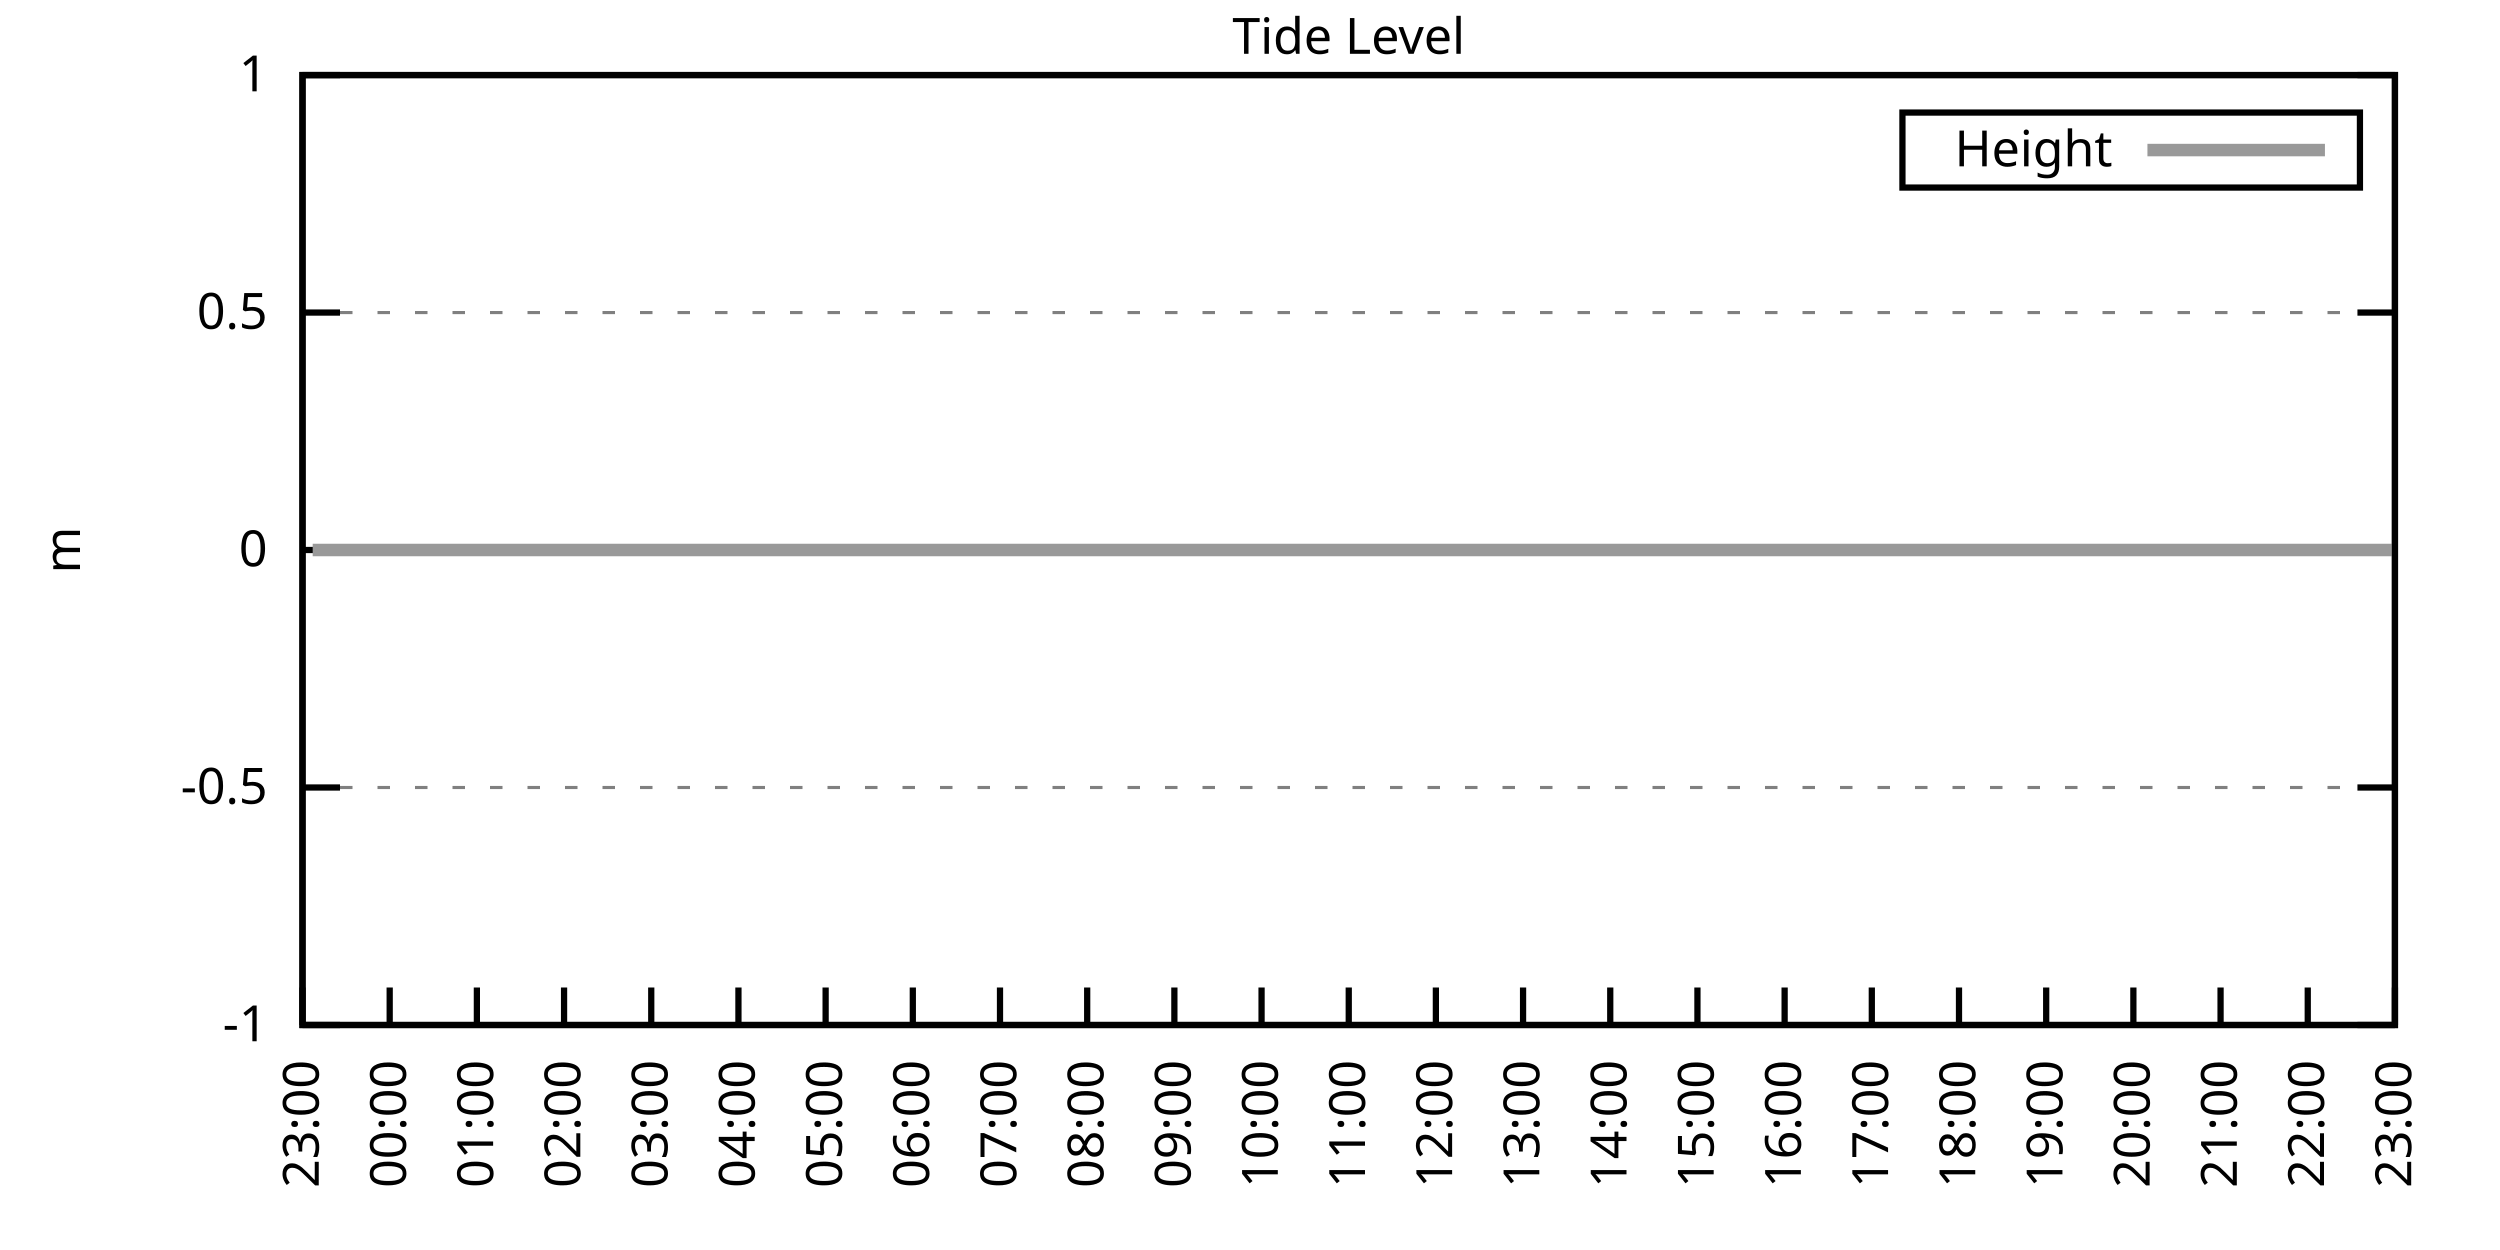
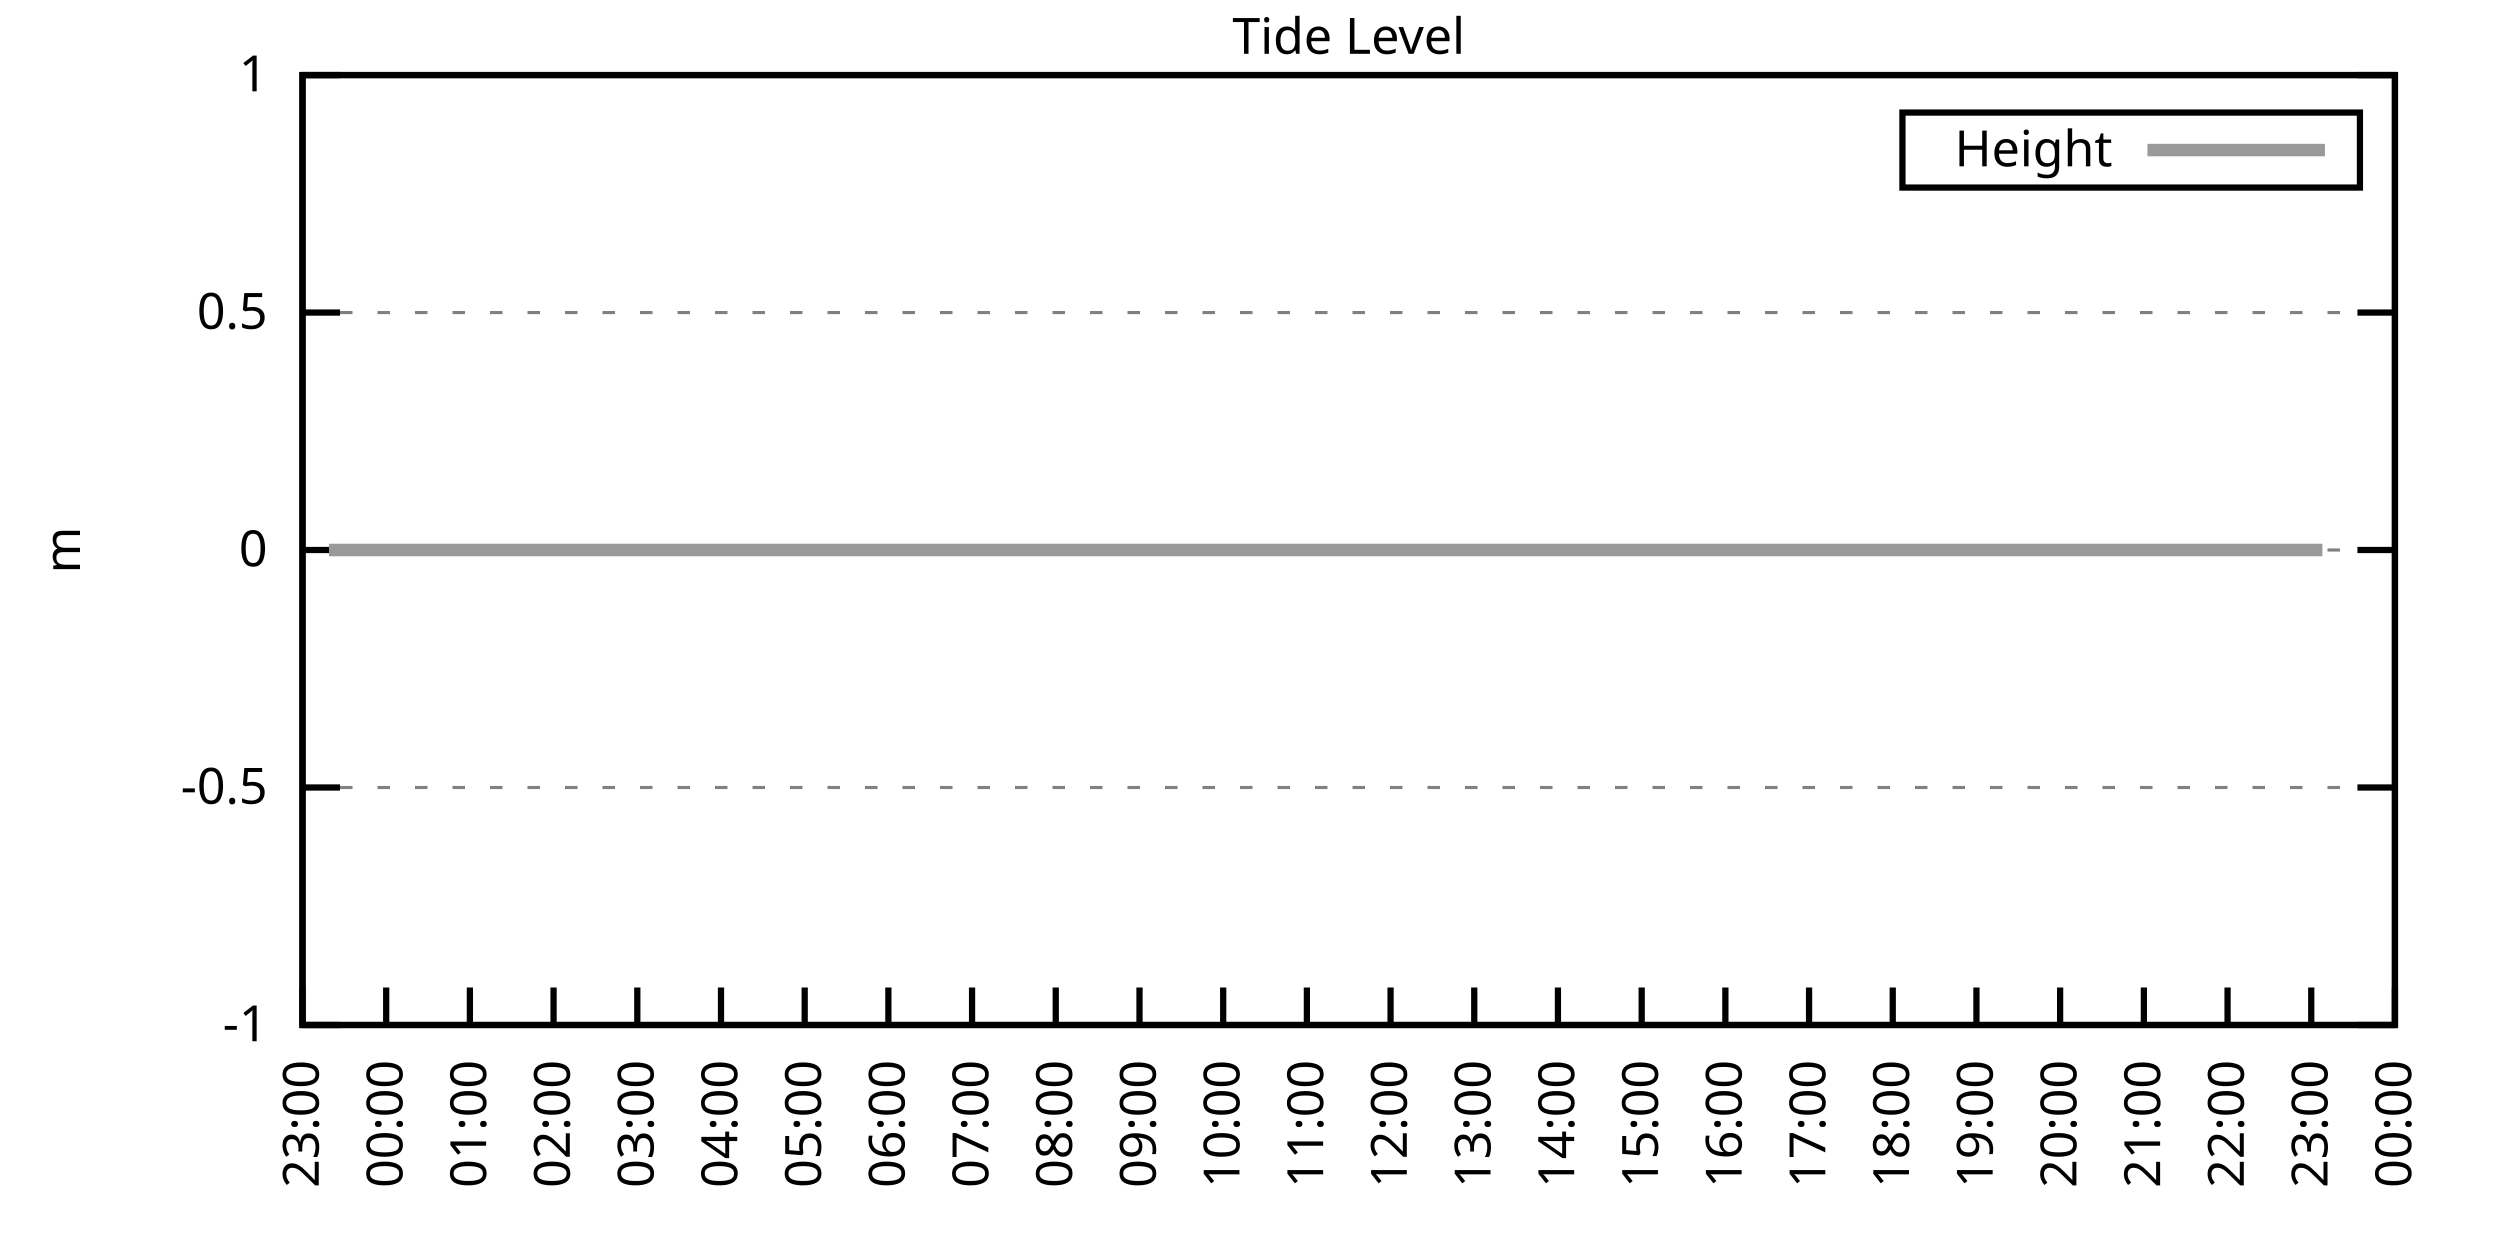
<svg xmlns="http://www.w3.org/2000/svg" xmlns:xlink="http://www.w3.org/1999/xlink" width="400" height="200" viewBox="0 0 400 200">
  <g id="gnuplot_canvas">
    <rect x="0" y="0" width="400" height="200" fill="none" />
    <defs>
      <circle id="gpDot" r="0.5" stroke-width="0.5" stroke="currentColor" />
      <path id="gpPt0" stroke-width="0.333" stroke="currentColor" d="M-1,0 h2 M0,-1 v2" />
      <path id="gpPt1" stroke-width="0.333" stroke="currentColor" d="M-1,-1 L1,1 M1,-1 L-1,1" />
      <path id="gpPt2" stroke-width="0.333" stroke="currentColor" d="M-1,0 L1,0 M0,-1 L0,1 M-1,-1 L1,1 M-1,1 L1,-1" />
      <rect id="gpPt3" stroke-width="0.333" stroke="currentColor" x="-1" y="-1" width="2" height="2" />
      <rect id="gpPt4" stroke-width="0.333" stroke="currentColor" fill="currentColor" x="-1" y="-1" width="2" height="2" />
      <circle id="gpPt5" stroke-width="0.333" stroke="currentColor" cx="0" cy="0" r="1" />
      <use xlink:href="#gpPt5" id="gpPt6" fill="currentColor" stroke="none" />
      <path id="gpPt7" stroke-width="0.333" stroke="currentColor" d="M0,-1.33 L-1.33,0.67 L1.33,0.67 z" />
      <use xlink:href="#gpPt7" id="gpPt8" fill="currentColor" stroke="none" />
      <use xlink:href="#gpPt7" id="gpPt9" stroke="currentColor" transform="rotate(180)" />
      <use xlink:href="#gpPt9" id="gpPt10" fill="currentColor" stroke="none" />
      <use xlink:href="#gpPt3" id="gpPt11" stroke="currentColor" transform="rotate(45)" />
      <use xlink:href="#gpPt11" id="gpPt12" fill="currentColor" stroke="none" />
      <path id="gpPt13" stroke-width="0.333" stroke="currentColor" d="M0,1.330 L1.265,0.411 L0.782,-1.067 L-0.782,-1.076 L-1.265,0.411 z" />
      <use xlink:href="#gpPt13" id="gpPt14" fill="currentColor" stroke="none" />
      <filter id="textbox" filterUnits="objectBoundingBox" x="0" y="0" height="1" width="1">
        <feFlood flood-color="white" flood-opacity="1" result="bgnd" />
        <feComposite in="SourceGraphic" in2="bgnd" operator="atop" />
      </filter>
      <filter id="greybox" filterUnits="objectBoundingBox" x="0" y="0" height="1" width="1">
        <feFlood flood-color="lightgrey" flood-opacity="1" result="grey" />
        <feComposite in="SourceGraphic" in2="grey" operator="atop" />
      </filter>
    </defs>
    <g fill="none" color="white" stroke="currentColor" stroke-width="1.00" stroke-linecap="butt" stroke-linejoin="miter">
</g>
    <g fill="none" color="black" stroke="currentColor" stroke-width="1.00" stroke-linecap="butt" stroke-linejoin="miter">
      <g stroke="none" shape-rendering="crispEdges">
        <polygon fill="rgb(255, 255, 255)" points="48.40,164.00 383.18,164.00 383.18,12.02 48.40,12.02 " />
      </g>
    </g>
    <g fill="none" color="black" stroke="currentColor" stroke-width="1.00" stroke-linecap="butt" stroke-linejoin="miter">
</g>
    <g fill="none" color="black" stroke="black" stroke-width="0.50" stroke-linecap="butt" stroke-linejoin="miter">
</g>
    <g fill="none" color="gray" stroke="currentColor" stroke-width="0.50" stroke-linecap="butt" stroke-linejoin="miter">
      <path stroke="gray" stroke-dasharray="2,4" class="gridline" d="M48.40,164.00 L383.19,164.00  " />
    </g>
    <g fill="none" color="gray" stroke="gray" stroke-width="1.00" stroke-linecap="butt" stroke-linejoin="miter">
</g>
    <g fill="none" color="black" stroke="currentColor" stroke-width="1.00" stroke-linecap="butt" stroke-linejoin="miter">
      <path stroke="black" d="M48.40,164.00 L54.40,164.00 M383.19,164.00 L377.19,164.00  " />
      <g transform="translate(42.80,166.60)" stroke="none" fill="black" font-family="Sans" font-size="8.00" text-anchor="end">
        <text>
          <tspan font-family="Sans">-1</tspan>
        </text>
      </g>
    </g>
    <g fill="none" color="black" stroke="currentColor" stroke-width="1.00" stroke-linecap="butt" stroke-linejoin="miter">
</g>
    <g fill="none" color="black" stroke="black" stroke-width="0.50" stroke-linecap="butt" stroke-linejoin="miter">
</g>
    <g fill="none" color="gray" stroke="currentColor" stroke-width="0.50" stroke-linecap="butt" stroke-linejoin="miter">
      <path stroke="gray" stroke-dasharray="2,4" class="gridline" d="M48.40,126.00 L383.19,126.00  " />
    </g>
    <g fill="none" color="gray" stroke="gray" stroke-width="1.00" stroke-linecap="butt" stroke-linejoin="miter">
</g>
    <g fill="none" color="black" stroke="currentColor" stroke-width="1.00" stroke-linecap="butt" stroke-linejoin="miter">
      <path stroke="black" d="M48.40,126.00 L54.40,126.00 M383.19,126.00 L377.19,126.00  " />
      <g transform="translate(42.80,128.60)" stroke="none" fill="black" font-family="Sans" font-size="8.00" text-anchor="end">
        <text>
          <tspan font-family="Sans">-0.5</tspan>
        </text>
      </g>
    </g>
    <g fill="none" color="black" stroke="currentColor" stroke-width="1.00" stroke-linecap="butt" stroke-linejoin="miter">
</g>
    <g fill="none" color="black" stroke="black" stroke-width="0.50" stroke-linecap="butt" stroke-linejoin="miter">
</g>
    <g fill="none" color="gray" stroke="currentColor" stroke-width="0.50" stroke-linecap="butt" stroke-linejoin="miter">
      <path stroke="gray" stroke-dasharray="2,4" class="gridline" d="M48.40,88.00 L383.19,88.00  " />
    </g>
    <g fill="none" color="gray" stroke="gray" stroke-width="1.00" stroke-linecap="butt" stroke-linejoin="miter">
</g>
    <g fill="none" color="black" stroke="currentColor" stroke-width="1.00" stroke-linecap="butt" stroke-linejoin="miter">
      <path stroke="black" d="M48.40,88.00 L54.40,88.00 M383.19,88.00 L377.19,88.00  " />
      <g transform="translate(42.80,90.60)" stroke="none" fill="black" font-family="Sans" font-size="8.00" text-anchor="end">
        <text>
          <tspan font-family="Sans"> 0</tspan>
        </text>
      </g>
    </g>
    <g fill="none" color="black" stroke="currentColor" stroke-width="1.00" stroke-linecap="butt" stroke-linejoin="miter">
</g>
    <g fill="none" color="black" stroke="black" stroke-width="0.50" stroke-linecap="butt" stroke-linejoin="miter">
</g>
    <g fill="none" color="gray" stroke="currentColor" stroke-width="0.50" stroke-linecap="butt" stroke-linejoin="miter">
      <path stroke="gray" stroke-dasharray="2,4" class="gridline" d="M48.40,50.01 L383.19,50.01  " />
    </g>
    <g fill="none" color="gray" stroke="gray" stroke-width="1.00" stroke-linecap="butt" stroke-linejoin="miter">
</g>
    <g fill="none" color="black" stroke="currentColor" stroke-width="1.00" stroke-linecap="butt" stroke-linejoin="miter">
      <path stroke="black" d="M48.40,50.01 L54.40,50.01 M383.19,50.01 L377.19,50.01  " />
      <g transform="translate(42.80,52.61)" stroke="none" fill="black" font-family="Sans" font-size="8.00" text-anchor="end">
        <text>
          <tspan font-family="Sans"> 0.5</tspan>
        </text>
      </g>
    </g>
    <g fill="none" color="black" stroke="currentColor" stroke-width="1.00" stroke-linecap="butt" stroke-linejoin="miter">
</g>
    <g fill="none" color="black" stroke="black" stroke-width="0.50" stroke-linecap="butt" stroke-linejoin="miter">
</g>
    <g fill="none" color="gray" stroke="currentColor" stroke-width="0.50" stroke-linecap="butt" stroke-linejoin="miter">
      <path stroke="gray" stroke-dasharray="2,4" class="gridline" d="M48.40,12.01 L383.19,12.01  " />
    </g>
    <g fill="none" color="gray" stroke="gray" stroke-width="1.00" stroke-linecap="butt" stroke-linejoin="miter">
</g>
    <g fill="none" color="black" stroke="currentColor" stroke-width="1.00" stroke-linecap="butt" stroke-linejoin="miter">
      <path stroke="black" d="M48.40,12.01 L54.40,12.01 M383.19,12.01 L377.19,12.01  " />
      <g transform="translate(42.80,14.61)" stroke="none" fill="black" font-family="Sans" font-size="8.00" text-anchor="end">
        <text>
          <tspan font-family="Sans"> 1</tspan>
        </text>
      </g>
    </g>
    <g fill="none" color="black" stroke="currentColor" stroke-width="1.00" stroke-linecap="butt" stroke-linejoin="miter">
      <path stroke="black" d="M48.40,164.00 L48.40,158.00  " />
      <g transform="translate(51.00,169.60) rotate(270.00)" stroke="none" fill="black" font-family="Sans" font-size="8.00" text-anchor="end">
        <text>
          <tspan font-family="Sans">23:00</tspan>
        </text>
      </g>
    </g>
    <g fill="none" color="black" stroke="currentColor" stroke-width="1.00" stroke-linecap="butt" stroke-linejoin="miter">
-       <path stroke="black" d="M62.35,164.00 L62.35,158.00  " />
-       <g transform="translate(64.95,169.60) rotate(270.00)" stroke="none" fill="black" font-family="Sans" font-size="8.00" text-anchor="end">
+       <path stroke="black" d="M61.79,164.00 L61.79,158.00  " />
+       <g transform="translate(64.39,169.60) rotate(270.00)" stroke="none" fill="black" font-family="Sans" font-size="8.00" text-anchor="end">
        <text>
          <tspan font-family="Sans">00:00</tspan>
        </text>
      </g>
    </g>
    <g fill="none" color="black" stroke="currentColor" stroke-width="1.00" stroke-linecap="butt" stroke-linejoin="miter">
-       <path stroke="black" d="M76.30,164.00 L76.30,158.00  " />
-       <g transform="translate(78.90,169.60) rotate(270.00)" stroke="none" fill="black" font-family="Sans" font-size="8.00" text-anchor="end">
+       <path stroke="black" d="M75.18,164.00 L75.18,158.00  " />
+       <g transform="translate(77.78,169.60) rotate(270.00)" stroke="none" fill="black" font-family="Sans" font-size="8.00" text-anchor="end">
        <text>
          <tspan font-family="Sans">01:00</tspan>
        </text>
      </g>
    </g>
    <g fill="none" color="black" stroke="currentColor" stroke-width="1.00" stroke-linecap="butt" stroke-linejoin="miter">
-       <path stroke="black" d="M90.25,164.00 L90.25,158.00  " />
-       <g transform="translate(92.85,169.60) rotate(270.00)" stroke="none" fill="black" font-family="Sans" font-size="8.00" text-anchor="end">
+       <path stroke="black" d="M88.57,164.00 L88.57,158.00  " />
+       <g transform="translate(91.17,169.60) rotate(270.00)" stroke="none" fill="black" font-family="Sans" font-size="8.00" text-anchor="end">
        <text>
          <tspan font-family="Sans">02:00</tspan>
        </text>
      </g>
    </g>
    <g fill="none" color="black" stroke="currentColor" stroke-width="1.00" stroke-linecap="butt" stroke-linejoin="miter">
-       <path stroke="black" d="M104.20,164.00 L104.20,158.00  " />
-       <g transform="translate(106.80,169.60) rotate(270.00)" stroke="none" fill="black" font-family="Sans" font-size="8.00" text-anchor="end">
+       <path stroke="black" d="M101.97,164.00 L101.97,158.00  " />
+       <g transform="translate(104.57,169.60) rotate(270.00)" stroke="none" fill="black" font-family="Sans" font-size="8.00" text-anchor="end">
        <text>
          <tspan font-family="Sans">03:00</tspan>
        </text>
      </g>
    </g>
    <g fill="none" color="black" stroke="currentColor" stroke-width="1.00" stroke-linecap="butt" stroke-linejoin="miter">
-       <path stroke="black" d="M118.15,164.00 L118.15,158.00  " />
-       <g transform="translate(120.75,169.60) rotate(270.00)" stroke="none" fill="black" font-family="Sans" font-size="8.00" text-anchor="end">
+       <path stroke="black" d="M115.36,164.00 L115.36,158.00  " />
+       <g transform="translate(117.96,169.60) rotate(270.00)" stroke="none" fill="black" font-family="Sans" font-size="8.00" text-anchor="end">
        <text>
          <tspan font-family="Sans">04:00</tspan>
        </text>
      </g>
    </g>
    <g fill="none" color="black" stroke="currentColor" stroke-width="1.00" stroke-linecap="butt" stroke-linejoin="miter">
-       <path stroke="black" d="M132.10,164.00 L132.10,158.00  " />
-       <g transform="translate(134.70,169.60) rotate(270.00)" stroke="none" fill="black" font-family="Sans" font-size="8.00" text-anchor="end">
+       <path stroke="black" d="M128.75,164.00 L128.75,158.00  " />
+       <g transform="translate(131.35,169.60) rotate(270.00)" stroke="none" fill="black" font-family="Sans" font-size="8.00" text-anchor="end">
        <text>
          <tspan font-family="Sans">05:00</tspan>
        </text>
      </g>
    </g>
    <g fill="none" color="black" stroke="currentColor" stroke-width="1.00" stroke-linecap="butt" stroke-linejoin="miter">
-       <path stroke="black" d="M146.05,164.00 L146.05,158.00  " />
-       <g transform="translate(148.65,169.60) rotate(270.00)" stroke="none" fill="black" font-family="Sans" font-size="8.00" text-anchor="end">
+       <path stroke="black" d="M142.14,164.00 L142.14,158.00  " />
+       <g transform="translate(144.74,169.60) rotate(270.00)" stroke="none" fill="black" font-family="Sans" font-size="8.00" text-anchor="end">
        <text>
          <tspan font-family="Sans">06:00</tspan>
        </text>
      </g>
    </g>
    <g fill="none" color="black" stroke="currentColor" stroke-width="1.00" stroke-linecap="butt" stroke-linejoin="miter">
-       <path stroke="black" d="M160.00,164.00 L160.00,158.00  " />
-       <g transform="translate(162.60,169.60) rotate(270.00)" stroke="none" fill="black" font-family="Sans" font-size="8.00" text-anchor="end">
+       <path stroke="black" d="M155.53,164.00 L155.53,158.00  " />
+       <g transform="translate(158.13,169.60) rotate(270.00)" stroke="none" fill="black" font-family="Sans" font-size="8.00" text-anchor="end">
        <text>
          <tspan font-family="Sans">07:00</tspan>
        </text>
      </g>
    </g>
    <g fill="none" color="black" stroke="currentColor" stroke-width="1.00" stroke-linecap="butt" stroke-linejoin="miter">
-       <path stroke="black" d="M173.95,164.00 L173.95,158.00  " />
-       <g transform="translate(176.55,169.60) rotate(270.00)" stroke="none" fill="black" font-family="Sans" font-size="8.00" text-anchor="end">
+       <path stroke="black" d="M168.92,164.00 L168.92,158.00  " />
+       <g transform="translate(171.52,169.60) rotate(270.00)" stroke="none" fill="black" font-family="Sans" font-size="8.00" text-anchor="end">
        <text>
          <tspan font-family="Sans">08:00</tspan>
        </text>
      </g>
    </g>
    <g fill="none" color="black" stroke="currentColor" stroke-width="1.00" stroke-linecap="butt" stroke-linejoin="miter">
-       <path stroke="black" d="M187.90,164.00 L187.90,158.00  " />
-       <g transform="translate(190.50,169.60) rotate(270.00)" stroke="none" fill="black" font-family="Sans" font-size="8.00" text-anchor="end">
+       <path stroke="black" d="M182.32,164.00 L182.32,158.00  " />
+       <g transform="translate(184.92,169.60) rotate(270.00)" stroke="none" fill="black" font-family="Sans" font-size="8.00" text-anchor="end">
        <text>
          <tspan font-family="Sans">09:00</tspan>
        </text>
      </g>
    </g>
    <g fill="none" color="black" stroke="currentColor" stroke-width="1.00" stroke-linecap="butt" stroke-linejoin="miter">
-       <path stroke="black" d="M201.85,164.00 L201.85,158.00  " />
-       <g transform="translate(204.45,169.60) rotate(270.00)" stroke="none" fill="black" font-family="Sans" font-size="8.00" text-anchor="end">
+       <path stroke="black" d="M195.71,164.00 L195.71,158.00  " />
+       <g transform="translate(198.31,169.60) rotate(270.00)" stroke="none" fill="black" font-family="Sans" font-size="8.00" text-anchor="end">
        <text>
          <tspan font-family="Sans">10:00</tspan>
        </text>
      </g>
    </g>
    <g fill="none" color="black" stroke="currentColor" stroke-width="1.00" stroke-linecap="butt" stroke-linejoin="miter">
-       <path stroke="black" d="M215.80,164.00 L215.80,158.00  " />
-       <g transform="translate(218.40,169.60) rotate(270.00)" stroke="none" fill="black" font-family="Sans" font-size="8.00" text-anchor="end">
+       <path stroke="black" d="M209.10,164.00 L209.10,158.00  " />
+       <g transform="translate(211.70,169.60) rotate(270.00)" stroke="none" fill="black" font-family="Sans" font-size="8.00" text-anchor="end">
        <text>
          <tspan font-family="Sans">11:00</tspan>
        </text>
      </g>
    </g>
    <g fill="none" color="black" stroke="currentColor" stroke-width="1.00" stroke-linecap="butt" stroke-linejoin="miter">
-       <path stroke="black" d="M229.74,164.00 L229.74,158.00  " />
-       <g transform="translate(232.34,169.60) rotate(270.00)" stroke="none" fill="black" font-family="Sans" font-size="8.00" text-anchor="end">
+       <path stroke="black" d="M222.49,164.00 L222.49,158.00  " />
+       <g transform="translate(225.09,169.60) rotate(270.00)" stroke="none" fill="black" font-family="Sans" font-size="8.00" text-anchor="end">
        <text>
          <tspan font-family="Sans">12:00</tspan>
        </text>
      </g>
    </g>
    <g fill="none" color="black" stroke="currentColor" stroke-width="1.00" stroke-linecap="butt" stroke-linejoin="miter">
-       <path stroke="black" d="M243.69,164.00 L243.69,158.00  " />
-       <g transform="translate(246.29,169.60) rotate(270.00)" stroke="none" fill="black" font-family="Sans" font-size="8.00" text-anchor="end">
+       <path stroke="black" d="M235.88,164.00 L235.88,158.00  " />
+       <g transform="translate(238.48,169.60) rotate(270.00)" stroke="none" fill="black" font-family="Sans" font-size="8.00" text-anchor="end">
        <text>
          <tspan font-family="Sans">13:00</tspan>
        </text>
      </g>
    </g>
    <g fill="none" color="black" stroke="currentColor" stroke-width="1.00" stroke-linecap="butt" stroke-linejoin="miter">
-       <path stroke="black" d="M257.64,164.00 L257.64,158.00  " />
-       <g transform="translate(260.24,169.60) rotate(270.00)" stroke="none" fill="black" font-family="Sans" font-size="8.00" text-anchor="end">
+       <path stroke="black" d="M249.27,164.00 L249.27,158.00  " />
+       <g transform="translate(251.87,169.60) rotate(270.00)" stroke="none" fill="black" font-family="Sans" font-size="8.00" text-anchor="end">
        <text>
          <tspan font-family="Sans">14:00</tspan>
        </text>
      </g>
    </g>
    <g fill="none" color="black" stroke="currentColor" stroke-width="1.00" stroke-linecap="butt" stroke-linejoin="miter">
-       <path stroke="black" d="M271.59,164.00 L271.59,158.00  " />
-       <g transform="translate(274.19,169.60) rotate(270.00)" stroke="none" fill="black" font-family="Sans" font-size="8.00" text-anchor="end">
+       <path stroke="black" d="M262.67,164.00 L262.67,158.00  " />
+       <g transform="translate(265.27,169.60) rotate(270.00)" stroke="none" fill="black" font-family="Sans" font-size="8.00" text-anchor="end">
        <text>
          <tspan font-family="Sans">15:00</tspan>
        </text>
      </g>
    </g>
    <g fill="none" color="black" stroke="currentColor" stroke-width="1.00" stroke-linecap="butt" stroke-linejoin="miter">
-       <path stroke="black" d="M285.54,164.00 L285.54,158.00  " />
-       <g transform="translate(288.14,169.60) rotate(270.00)" stroke="none" fill="black" font-family="Sans" font-size="8.00" text-anchor="end">
+       <path stroke="black" d="M276.06,164.00 L276.06,158.00  " />
+       <g transform="translate(278.66,169.60) rotate(270.00)" stroke="none" fill="black" font-family="Sans" font-size="8.00" text-anchor="end">
        <text>
          <tspan font-family="Sans">16:00</tspan>
        </text>
      </g>
    </g>
    <g fill="none" color="black" stroke="currentColor" stroke-width="1.00" stroke-linecap="butt" stroke-linejoin="miter">
-       <path stroke="black" d="M299.49,164.00 L299.49,158.00  " />
-       <g transform="translate(302.09,169.60) rotate(270.00)" stroke="none" fill="black" font-family="Sans" font-size="8.00" text-anchor="end">
+       <path stroke="black" d="M289.45,164.00 L289.45,158.00  " />
+       <g transform="translate(292.05,169.60) rotate(270.00)" stroke="none" fill="black" font-family="Sans" font-size="8.00" text-anchor="end">
        <text>
          <tspan font-family="Sans">17:00</tspan>
        </text>
      </g>
    </g>
    <g fill="none" color="black" stroke="currentColor" stroke-width="1.00" stroke-linecap="butt" stroke-linejoin="miter">
-       <path stroke="black" d="M313.44,164.00 L313.44,158.00  " />
-       <g transform="translate(316.04,169.60) rotate(270.00)" stroke="none" fill="black" font-family="Sans" font-size="8.00" text-anchor="end">
+       <path stroke="black" d="M302.84,164.00 L302.84,158.00  " />
+       <g transform="translate(305.44,169.60) rotate(270.00)" stroke="none" fill="black" font-family="Sans" font-size="8.00" text-anchor="end">
        <text>
          <tspan font-family="Sans">18:00</tspan>
        </text>
      </g>
    </g>
    <g fill="none" color="black" stroke="currentColor" stroke-width="1.00" stroke-linecap="butt" stroke-linejoin="miter">
-       <path stroke="black" d="M327.39,164.00 L327.39,158.00  " />
-       <g transform="translate(329.99,169.60) rotate(270.00)" stroke="none" fill="black" font-family="Sans" font-size="8.00" text-anchor="end">
+       <path stroke="black" d="M316.23,164.00 L316.23,158.00  " />
+       <g transform="translate(318.83,169.60) rotate(270.00)" stroke="none" fill="black" font-family="Sans" font-size="8.00" text-anchor="end">
        <text>
          <tspan font-family="Sans">19:00</tspan>
        </text>
      </g>
    </g>
    <g fill="none" color="black" stroke="currentColor" stroke-width="1.00" stroke-linecap="butt" stroke-linejoin="miter">
-       <path stroke="black" d="M341.34,164.00 L341.34,158.00  " />
-       <g transform="translate(343.94,169.60) rotate(270.00)" stroke="none" fill="black" font-family="Sans" font-size="8.00" text-anchor="end">
+       <path stroke="black" d="M329.62,164.00 L329.62,158.00  " />
+       <g transform="translate(332.22,169.60) rotate(270.00)" stroke="none" fill="black" font-family="Sans" font-size="8.00" text-anchor="end">
        <text>
          <tspan font-family="Sans">20:00</tspan>
        </text>
      </g>
    </g>
    <g fill="none" color="black" stroke="currentColor" stroke-width="1.00" stroke-linecap="butt" stroke-linejoin="miter">
-       <path stroke="black" d="M355.29,164.00 L355.29,158.00  " />
-       <g transform="translate(357.89,169.60) rotate(270.00)" stroke="none" fill="black" font-family="Sans" font-size="8.00" text-anchor="end">
+       <path stroke="black" d="M343.02,164.00 L343.02,158.00  " />
+       <g transform="translate(345.62,169.60) rotate(270.00)" stroke="none" fill="black" font-family="Sans" font-size="8.00" text-anchor="end">
        <text>
          <tspan font-family="Sans">21:00</tspan>
        </text>
      </g>
    </g>
    <g fill="none" color="black" stroke="currentColor" stroke-width="1.00" stroke-linecap="butt" stroke-linejoin="miter">
-       <path stroke="black" d="M369.24,164.00 L369.24,158.00  " />
-       <g transform="translate(371.84,169.60) rotate(270.00)" stroke="none" fill="black" font-family="Sans" font-size="8.00" text-anchor="end">
+       <path stroke="black" d="M356.41,164.00 L356.41,158.00  " />
+       <g transform="translate(359.01,169.60) rotate(270.00)" stroke="none" fill="black" font-family="Sans" font-size="8.00" text-anchor="end">
        <text>
          <tspan font-family="Sans">22:00</tspan>
+         </text>
+       </g>
+     </g>
+     <g fill="none" color="black" stroke="currentColor" stroke-width="1.00" stroke-linecap="butt" stroke-linejoin="miter">
+       <path stroke="black" d="M369.80,164.00 L369.80,158.00  " />
+       <g transform="translate(372.40,169.60) rotate(270.00)" stroke="none" fill="black" font-family="Sans" font-size="8.00" text-anchor="end">
+         <text>
+           <tspan font-family="Sans">23:00</tspan>
        </text>
      </g>
    </g>
    <g fill="none" color="black" stroke="currentColor" stroke-width="1.00" stroke-linecap="butt" stroke-linejoin="miter">
      <path stroke="black" d="M383.19,164.00 L383.19,158.00  " />
      <g transform="translate(385.79,169.60) rotate(270.00)" stroke="none" fill="black" font-family="Sans" font-size="8.00" text-anchor="end">
        <text>
-           <tspan font-family="Sans">23:00</tspan>
+           <tspan font-family="Sans">00:00</tspan>
        </text>
      </g>
    </g>
    <g fill="none" color="black" stroke="currentColor" stroke-width="1.00" stroke-linecap="butt" stroke-linejoin="miter">
</g>
    <g fill="none" color="black" stroke="currentColor" stroke-width="1.00" stroke-linecap="butt" stroke-linejoin="miter">
      <path stroke="black" d="M48.40,12.01 L48.40,164.00 L383.19,164.00 L383.19,12.01 L48.40,12.01 Z  " />
    </g>
    <g fill="none" color="black" stroke="currentColor" stroke-width="1.00" stroke-linecap="butt" stroke-linejoin="miter">
</g>
    <g fill="none" color="black" stroke="currentColor" stroke-width="1.00" stroke-linecap="butt" stroke-linejoin="miter">
      <path stroke="black" d="M304.39,30.01 L304.39,18.01 L377.59,18.01 L377.59,30.01 L304.39,30.01 Z  " />
    </g>
    <g id="Tide_level_plot_1">
      <g fill="none" color="white" stroke="black" stroke-width="2.00" stroke-linecap="butt" stroke-linejoin="miter">
</g>
      <g fill="none" color="black" stroke="currentColor" stroke-width="2.00" stroke-linecap="butt" stroke-linejoin="miter">
        <g transform="translate(337.99,26.61)" stroke="none" fill="black" font-family="Sans" font-size="8.00" text-anchor="end">
          <text>
            <tspan font-family="Sans">Height</tspan>
          </text>
        </g>
      </g>
      <g fill="none" color="black" stroke="currentColor" stroke-width="2.00" stroke-linecap="butt" stroke-linejoin="miter">
-         <path stroke="rgb(153, 153, 153)" d="M343.59,24.01 L371.99,24.01 M50.03,88.00 L52.82,88.00 L54.91,88.00 L57.23,88.00 L59.79,88.00 L61.88,88.00   L63.98,88.00 L66.53,88.00 L69.09,88.00 L71.42,88.00 L73.51,88.00 L75.83,88.00 L78.16,88.00 L80.72,88.00   L82.58,88.00 L85.13,88.00 L87.69,88.00 L90.02,88.00 L92.34,88.00 L94.67,88.00 L96.76,88.00 L99.32,88.00   L101.64,88.00 L103.50,88.00 L106.06,88.00 L108.15,88.00 L110.71,88.00 L113.03,88.00 L115.59,88.00 L117.92,88.00   L119.78,88.00 L122.33,88.00 L124.66,88.00 L126.98,88.00 L129.54,88.00 L131.87,88.00 L133.96,88.00 L136.05,88.00   L138.61,88.00 L141.16,88.00 L143.26,88.00 L145.58,88.00 L147.91,88.00 L150.23,88.00 L152.56,88.00 L155.11,88.00   L157.21,88.00 L159.76,88.00 L161.86,88.00 L164.18,88.00 L166.51,88.00 L168.83,88.00 L171.16,88.00 L173.71,88.00   L175.81,88.00 L178.13,88.00 L180.69,88.00 L183.01,88.00 L185.34,88.00 L187.43,88.00 L189.99,88.00 L191.85,88.00   L194.64,88.00 L196.96,88.00 L198.82,88.00 L201.61,88.00 L203.71,88.00 L206.26,88.00 L208.36,88.00 L210.91,88.00   L213.01,88.00 L215.56,88.00 L217.65,88.00 L220.21,88.00 L222.30,88.00 L224.63,88.00 L227.19,88.00 L229.28,88.00   L231.84,88.00 L233.93,88.00 L236.02,88.00 L238.58,88.00 L241.14,88.00 L243.23,88.00 L245.55,88.00 L248.11,88.00   L249.97,88.00 L252.76,88.00 L255.09,88.00 L257.41,88.00 L259.50,88.00 L261.83,88.00 L263.69,88.00 L266.71,88.00   L268.80,88.00 L271.36,88.00 L273.45,88.00 L275.78,88.00 L278.34,88.00 L280.43,88.00 L282.99,88.00 L285.08,88.00   L287.17,88.00 L289.73,88.00 L292.29,88.00 L294.38,88.00 L296.70,88.00 L299.26,88.00 L301.35,88.00 L303.44,88.00   L306.00,88.00 L308.33,88.00 L310.65,88.00 L312.98,88.00 L315.07,88.00 L317.39,88.00 L319.72,88.00 L322.04,88.00   L324.83,88.00 L326.93,88.00 L329.48,88.00 L331.58,88.00 L334.13,88.00 L336.23,88.00 L338.78,88.00 L340.88,88.00   L343.43,88.00 L345.53,88.00 L348.08,88.00 L350.18,88.00 L352.73,88.00 L355.06,88.00 L357.15,88.00 L359.71,88.00   L361.80,88.00 L364.13,88.00 L366.68,88.00 L368.78,88.00 L371.10,88.00 L373.43,88.00 L375.75,88.00 L378.08,88.00   L380.40,88.00 L382.73,88.00  " />
+         <path stroke="rgb(153, 153, 153)" d="M343.59,24.01 L371.99,24.01 M52.64,88.00 L54.65,88.00 L56.88,88.00 L59.34,88.00 L61.35,88.00 L63.35,88.00   L65.81,88.00 L68.26,88.00 L70.50,88.00 L72.50,88.00 L74.74,88.00 L76.97,88.00 L79.42,88.00 L81.21,88.00   L83.66,88.00 L86.12,88.00 L88.35,88.00 L90.58,88.00 L92.82,88.00 L94.82,88.00 L97.28,88.00 L99.51,88.00   L101.30,88.00 L103.75,88.00 L105.76,88.00 L108.22,88.00 L110.45,88.00 L112.90,88.00 L115.13,88.00 L116.92,88.00   L119.38,88.00 L121.61,88.00 L123.84,88.00 L126.29,88.00 L128.53,88.00 L130.54,88.00 L132.54,88.00 L135.00,88.00   L137.45,88.00 L139.46,88.00 L141.69,88.00 L143.93,88.00 L146.16,88.00 L148.39,88.00 L150.85,88.00 L152.85,88.00   L155.31,88.00 L157.32,88.00 L159.55,88.00 L161.78,88.00 L164.01,88.00 L166.25,88.00 L168.70,88.00 L170.71,88.00   L172.94,88.00 L175.40,88.00 L177.63,88.00 L179.86,88.00 L181.87,88.00 L184.32,88.00 L186.11,88.00 L188.79,88.00   L191.02,88.00 L192.81,88.00 L195.48,88.00 L197.49,88.00 L199.95,88.00 L201.96,88.00 L204.41,88.00 L206.42,88.00   L208.88,88.00 L210.88,88.00 L213.34,88.00 L215.35,88.00 L217.58,88.00 L220.04,88.00 L222.04,88.00 L224.50,88.00   L226.51,88.00 L228.52,88.00 L230.97,88.00 L233.43,88.00 L235.44,88.00 L237.67,88.00 L240.12,88.00 L241.91,88.00   L244.59,88.00 L246.82,88.00 L249.05,88.00 L251.06,88.00 L253.29,88.00 L255.08,88.00 L257.98,88.00 L259.99,88.00   L262.44,88.00 L264.45,88.00 L266.68,88.00 L269.14,88.00 L271.15,88.00 L273.60,88.00 L275.61,88.00 L277.62,88.00   L280.07,88.00 L282.53,88.00 L284.54,88.00 L286.77,88.00 L289.23,88.00 L291.23,88.00 L293.24,88.00 L295.70,88.00   L297.93,88.00 L300.16,88.00 L302.39,88.00 L304.40,88.00 L306.63,88.00 L308.87,88.00 L311.10,88.00 L313.78,88.00   L315.79,88.00 L318.24,88.00 L320.25,88.00 L322.70,88.00 L324.71,88.00 L327.17,88.00 L329.18,88.00 L331.63,88.00   L333.64,88.00 L336.10,88.00 L338.10,88.00 L340.56,88.00 L342.79,88.00 L344.80,88.00 L347.26,88.00 L349.26,88.00   L351.50,88.00 L353.95,88.00 L355.96,88.00 L358.19,88.00 L360.42,88.00 L362.66,88.00 L364.89,88.00 L367.12,88.00   L369.35,88.00 L371.58,88.00  " />
      </g>
    </g>
    <g fill="none" color="black" stroke="currentColor" stroke-width="2.00" stroke-linecap="butt" stroke-linejoin="miter">
</g>
    <g fill="none" color="black" stroke="black" stroke-width="1.00" stroke-linecap="butt" stroke-linejoin="miter">
</g>
    <g fill="none" color="black" stroke="currentColor" stroke-width="1.00" stroke-linecap="butt" stroke-linejoin="miter">
      <path stroke="black" d="M48.40,12.01 L48.40,164.00 L383.19,164.00 L383.19,12.01 L48.40,12.01 Z  " />
      <g transform="translate(12.80,88.01) rotate(270.00)" stroke="none" fill="black" font-family="Sans" font-size="8.00" text-anchor="middle">
        <text>
          <tspan font-family="Sans">m</tspan>
        </text>
      </g>
    </g>
    <g fill="none" color="black" stroke="currentColor" stroke-width="1.00" stroke-linecap="butt" stroke-linejoin="miter">
</g>
    <g fill="none" color="black" stroke="currentColor" stroke-width="1.00" stroke-linecap="butt" stroke-linejoin="miter">
      <g transform="translate(215.79,8.61)" stroke="none" fill="black" font-family="Sans" font-size="8.00" text-anchor="middle">
        <text>
          <tspan font-family="Sans">Tide Level</tspan>
        </text>
      </g>
    </g>
    <g fill="none" color="black" stroke="currentColor" stroke-width="1.00" stroke-linecap="butt" stroke-linejoin="miter">
</g>
  </g>
</svg>
